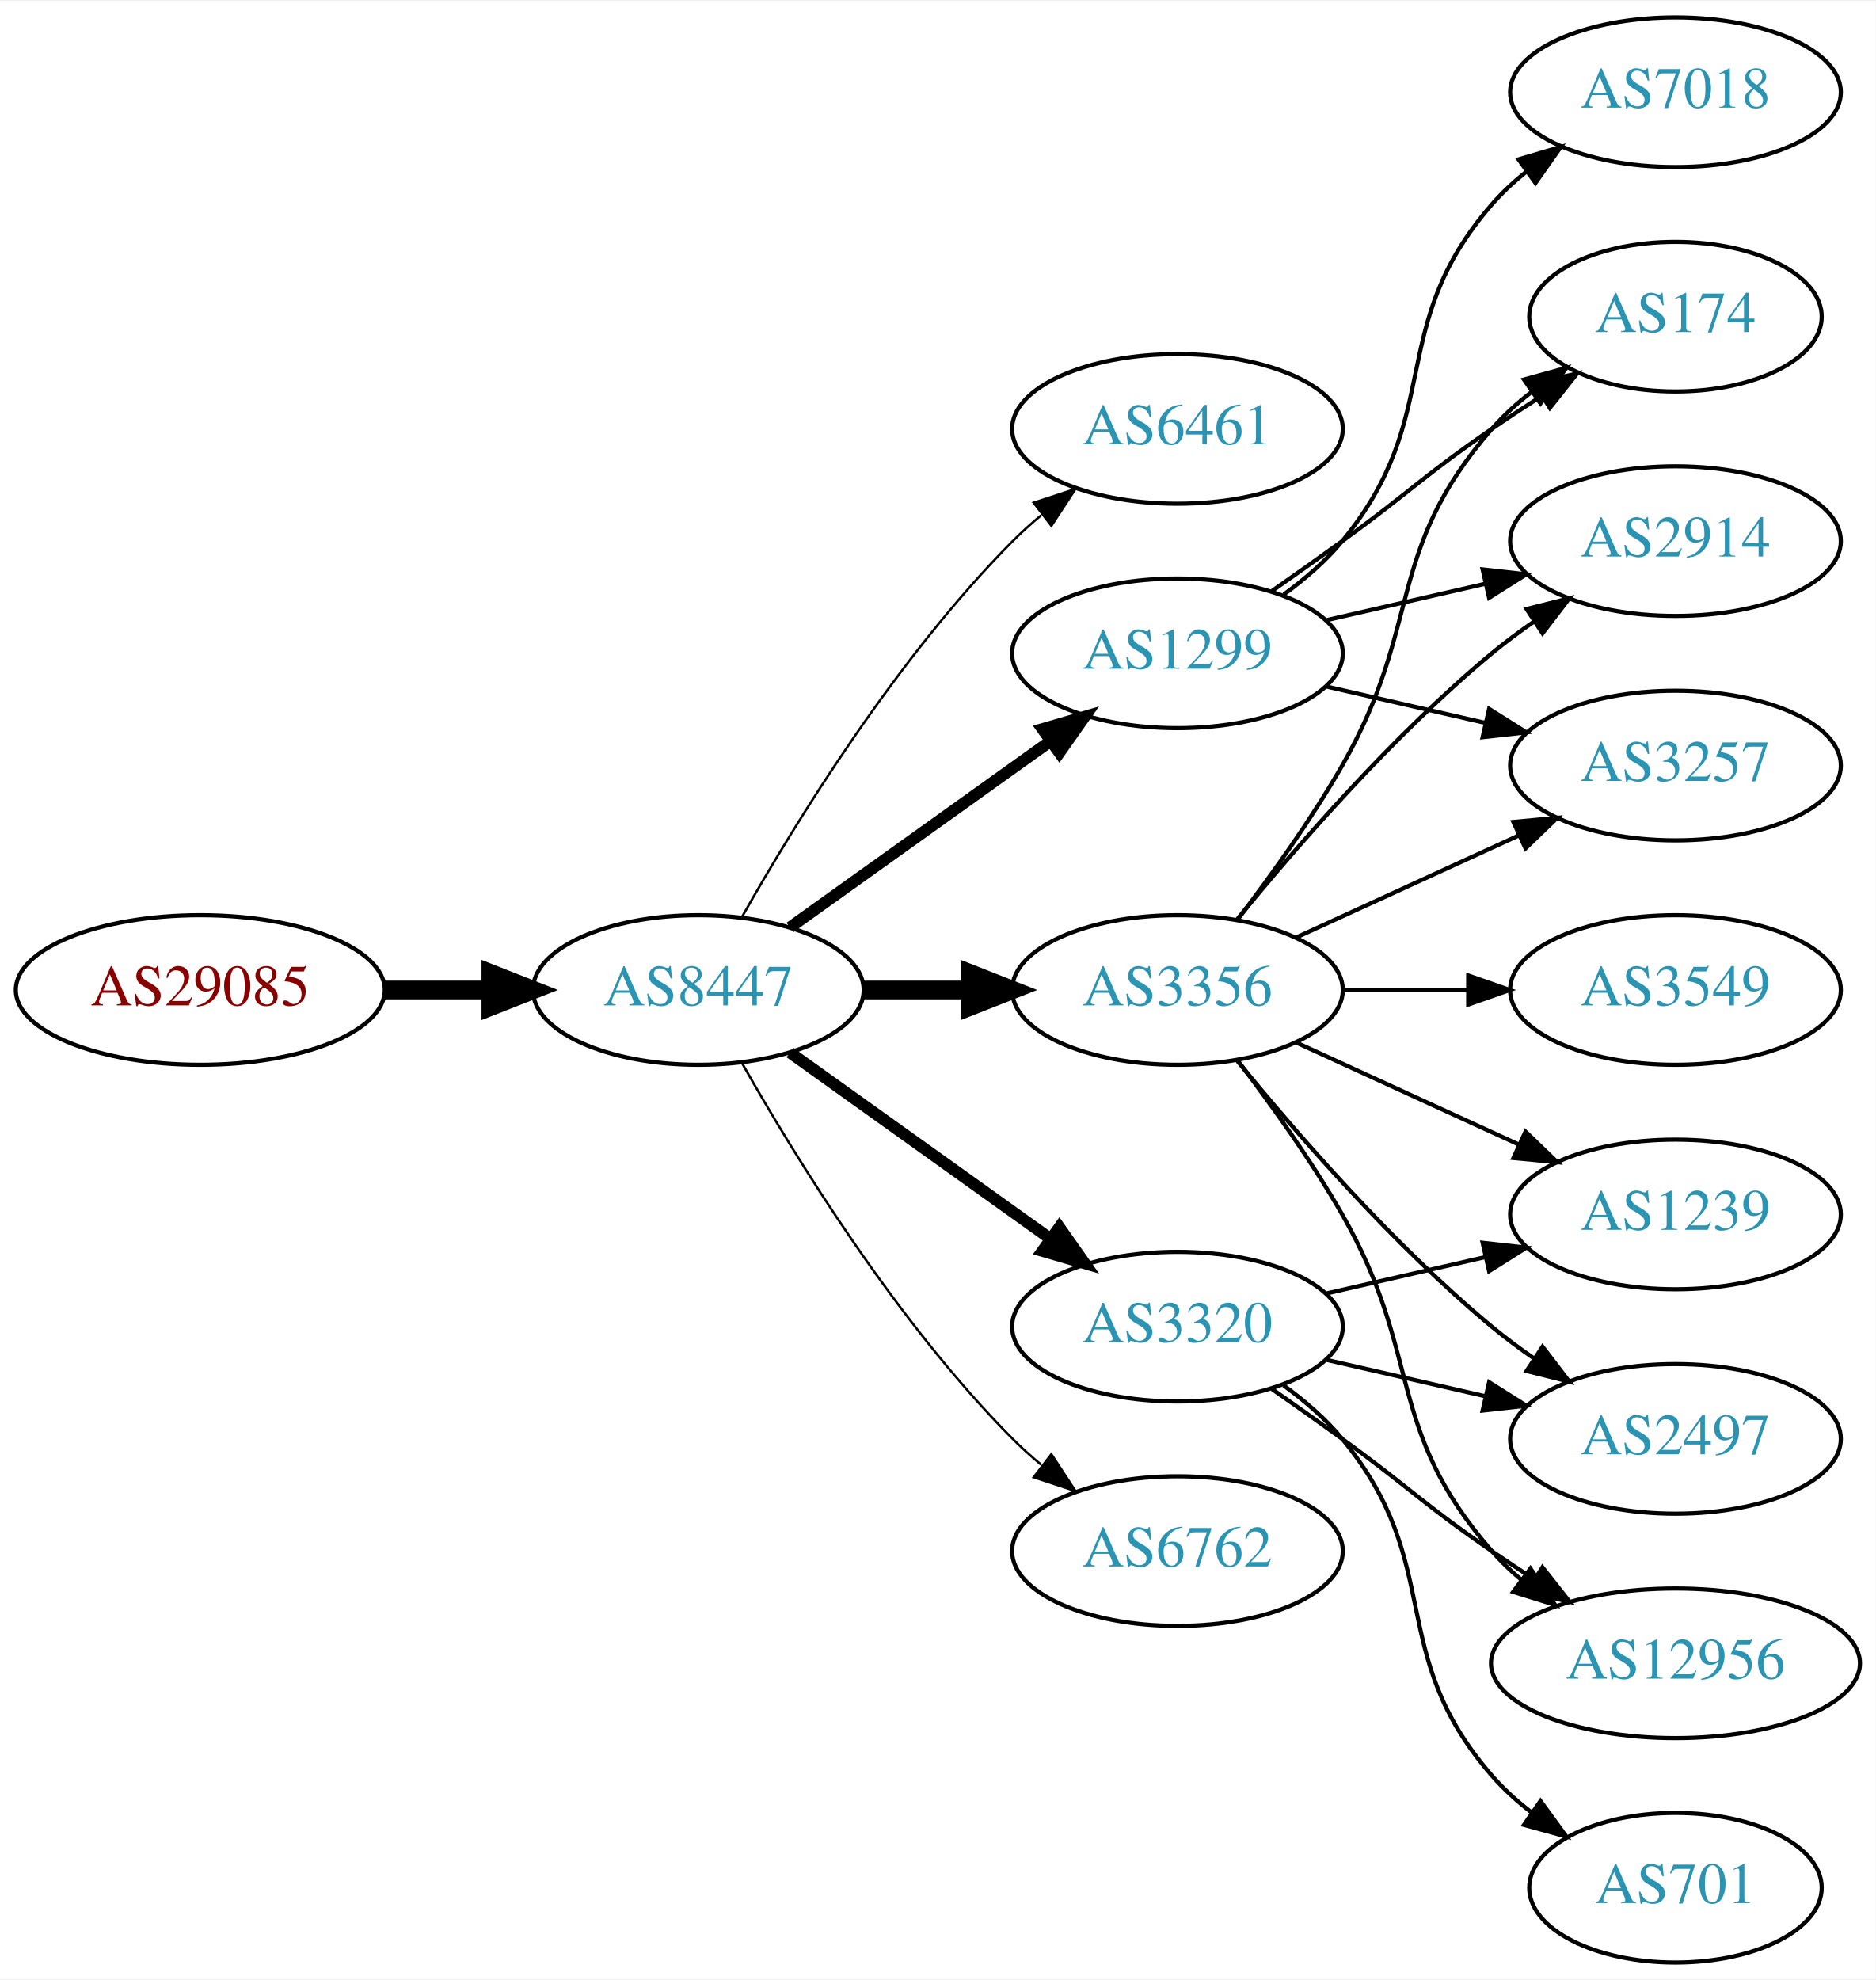
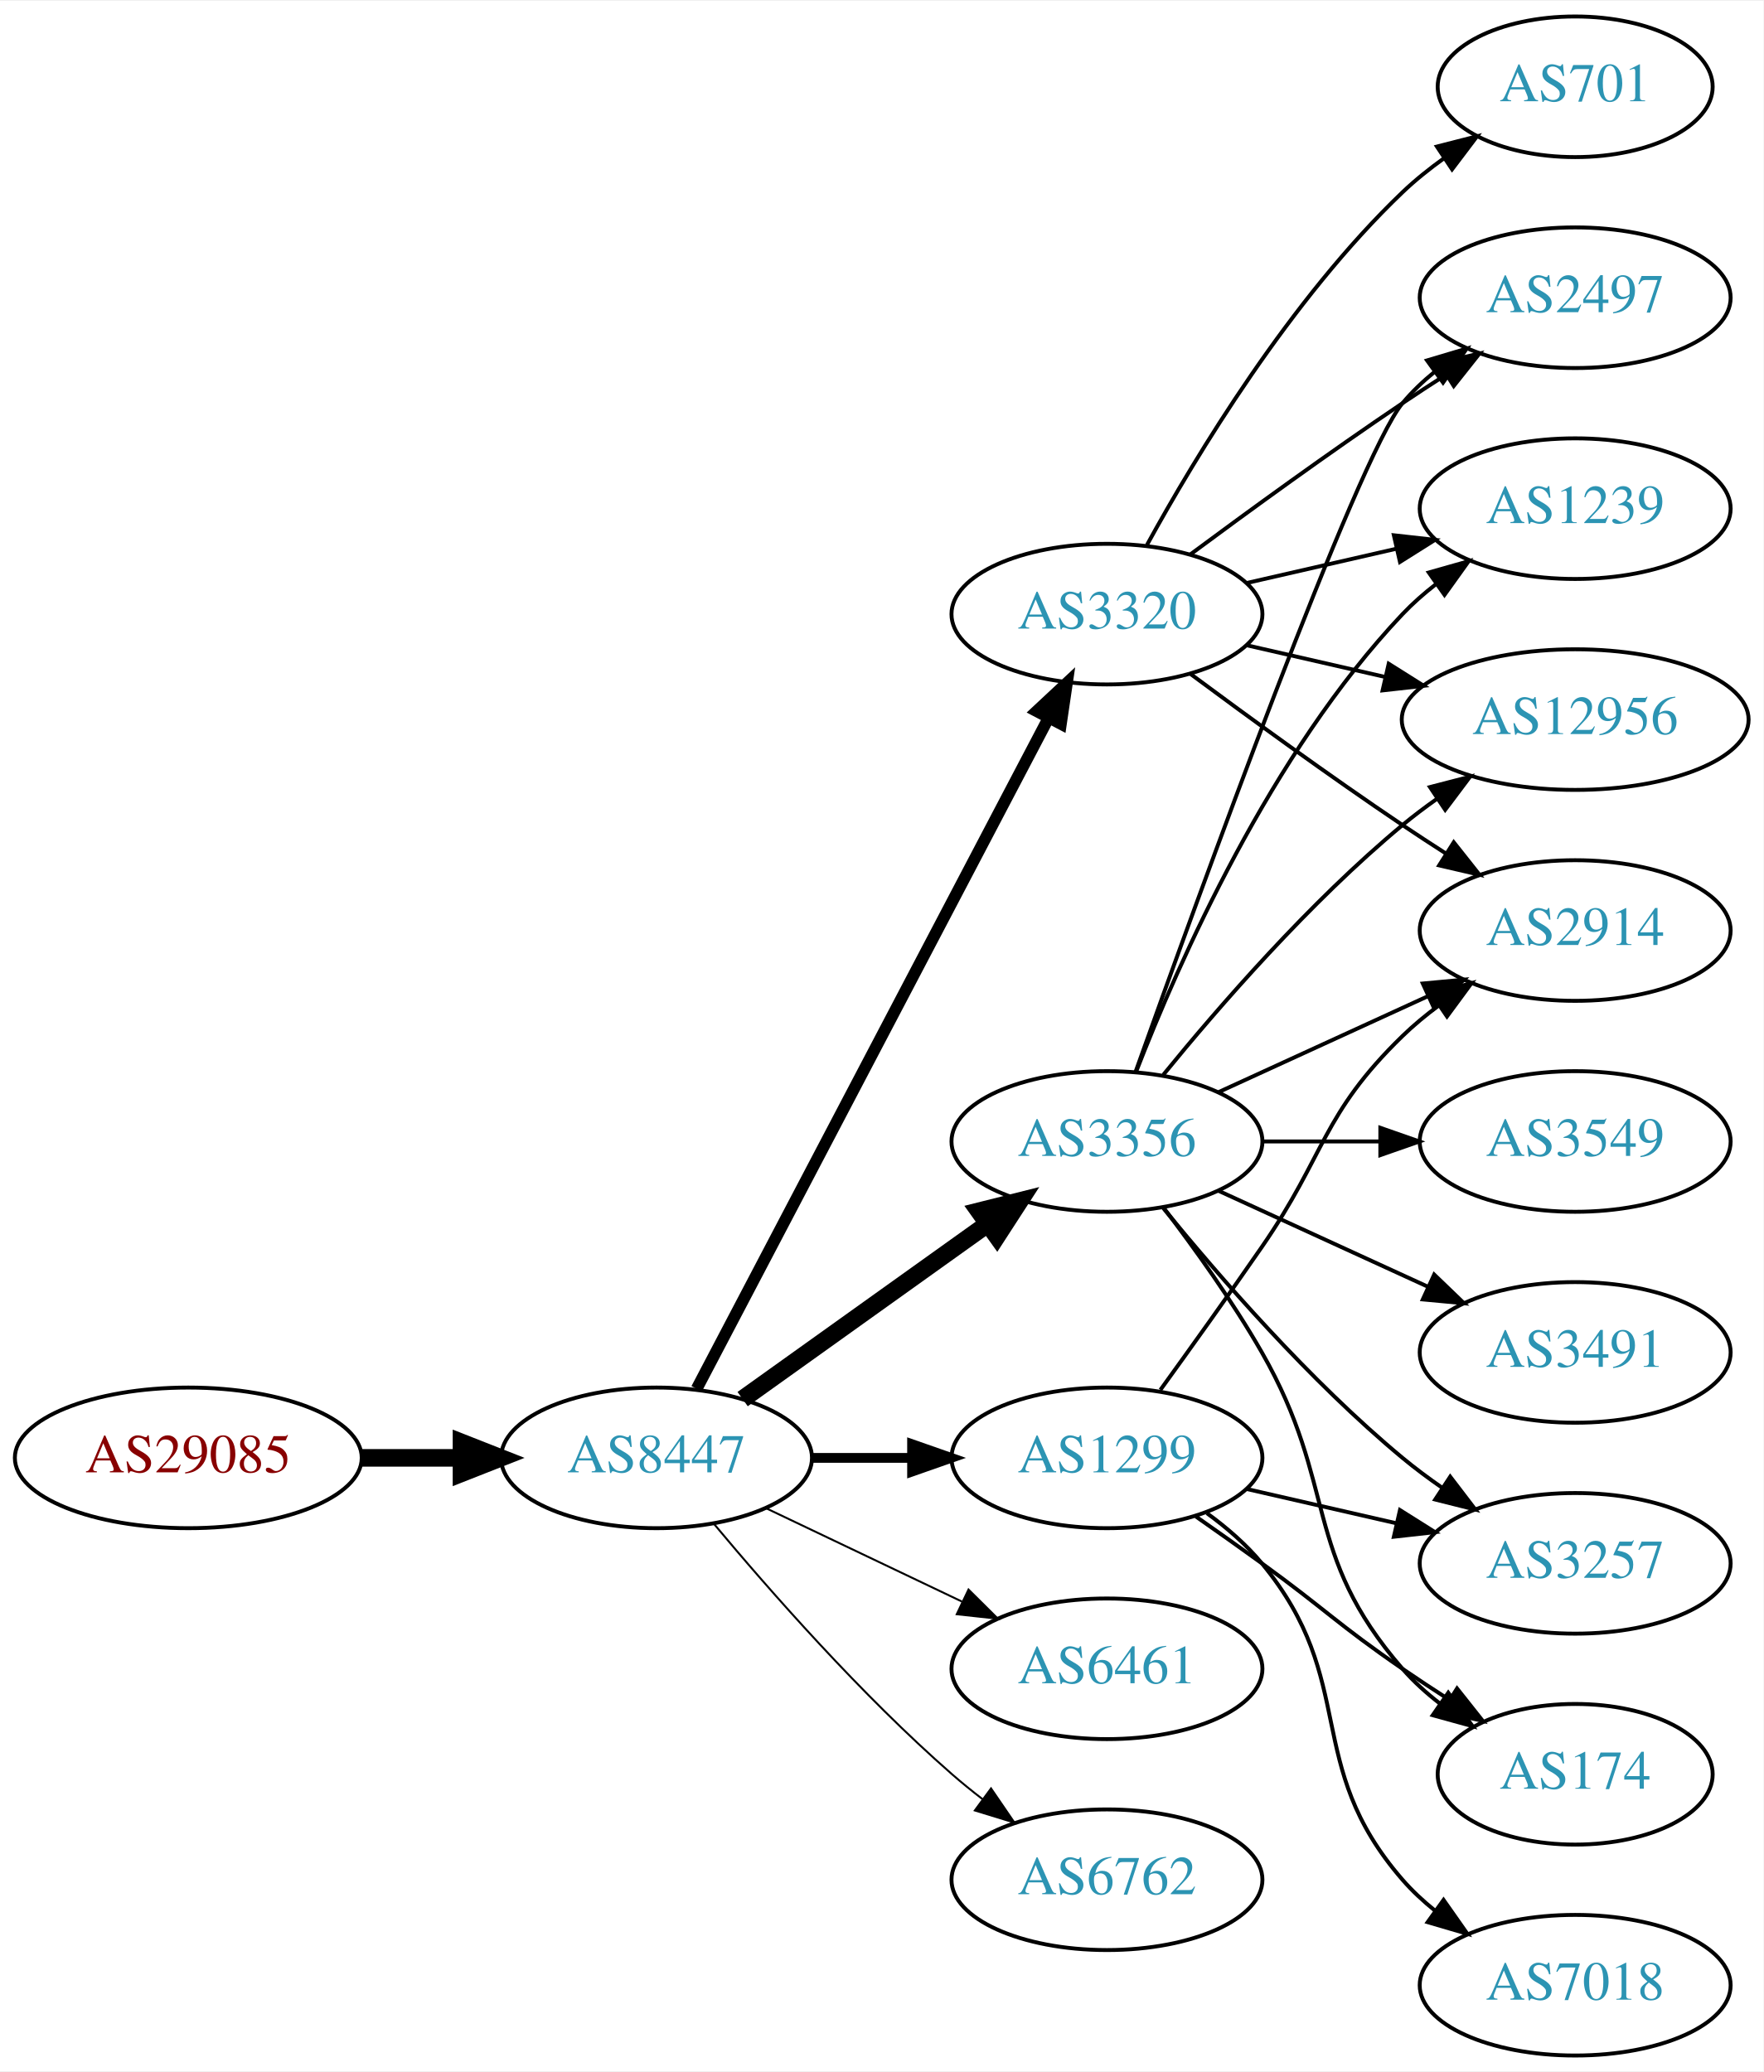
- <svg xmlns="http://www.w3.org/2000/svg" xmlns:xlink="http://www.w3.org/1999/xlink" width="451pt" height="476pt" viewBox="0.00 0.00 451.37 476.00">
-   <g id="graph0" class="graph" transform="scale(1 1) rotate(0) translate(4 472)">
-     <polygon fill="white" stroke="none" points="-4,4 -4,-472 447.37,-472 447.37,4 -4,4" />
+ <svg xmlns="http://www.w3.org/2000/svg" xmlns:xlink="http://www.w3.org/1999/xlink" width="451pt" height="530pt" viewBox="0.00 0.00 451.37 530.00">
+   <g id="graph0" class="graph" transform="scale(1 1) rotate(0) translate(4 526)">
+     <polygon fill="white" stroke="none" points="-4,4 -4,-526 447.37,-526 447.37,4 -4,4" />
    <g id="node1" class="node">
      <g id="a_node1">
        <a xlink:href="/asn/29085" xlink:title="AS29085 ~ PORSCHE-AS [AT]">
-           <ellipse fill="#ffffff" stroke="black" cx="44.196" cy="-234" rx="44.393" ry="18" />
-           <text text-anchor="middle" x="44.196" y="-230.3" font-family="Times,serif" font-size="14.00" fill="#880000">AS29085</text>
+           <ellipse fill="#ffffff" stroke="black" cx="44.196" cy="-153" rx="44.393" ry="18" />
+           <text text-anchor="middle" x="44.196" y="-149.3" font-family="Times,serif" font-size="14.00" fill="#880000">AS29085</text>
        </a>
      </g>
    </g>
    <g id="node2" class="node">
      <g id="a_node2">
        <a xlink:href="/asn/8447" xlink:title="AS8447 ~ A1 Telekom Austria AG [AT]">
-           <ellipse fill="#ffffff" stroke="black" cx="164.039" cy="-234" rx="39.794" ry="18" />
-           <text text-anchor="middle" x="164.039" y="-230.3" font-family="Times,serif" font-size="14.00" fill="#2c94b3">AS8447</text>
+           <ellipse fill="#ffffff" stroke="black" cx="164.039" cy="-153" rx="39.794" ry="18" />
+           <text text-anchor="middle" x="164.039" y="-149.3" font-family="Times,serif" font-size="14.00" fill="#2c94b3">AS8447</text>
        </a>
      </g>
    </g>
    <g id="edge1" class="edge">
-       <path fill="none" stroke="black" stroke-width="4.5" d="M88.407,-234C96.72,-234 105.482,-234 113.965,-234" />
-       <polygon fill="black" stroke="black" stroke-width="4.5" points="114.123,-237.938 124.123,-234 114.123,-230.063 114.123,-237.938" />
+       <path fill="none" stroke="black" stroke-width="4.5" d="M88.407,-153C96.72,-153 105.482,-153 113.965,-153" />
+       <polygon fill="black" stroke="black" stroke-width="4.5" points="114.123,-156.938 124.123,-153 114.123,-149.063 114.123,-156.938" />
    </g>
    <g id="node3" class="node">
      <g id="a_node3">
-         <a xlink:href="/asn/6461" xlink:title="AS6461 ~ Zayo Bandwidth [US]">
-           <ellipse fill="#ffffff" stroke="black" cx="279.332" cy="-369" rx="39.794" ry="18" />
-           <text text-anchor="middle" x="279.332" y="-365.3" font-family="Times,serif" font-size="14.00" fill="#2c94b3">AS6461</text>
+         <a xlink:href="/asn/1299" xlink:title="AS1299 ~ Telia Carrier [EU]">
+           <ellipse fill="#ffffff" stroke="black" cx="279.332" cy="-153" rx="39.794" ry="18" />
+           <text text-anchor="middle" x="279.332" y="-149.3" font-family="Times,serif" font-size="14.00" fill="#2c94b3">AS1299</text>
        </a>
      </g>
    </g>
    <g id="edge2" class="edge">
-       <path fill="none" stroke="black" stroke-width="0.562" d="M174.498,-251.49C187.28,-274.096 211.712,-313.886 239.685,-342 241.796,-344.121 244.092,-346.188 246.477,-348.171" />
-       <polygon fill="black" stroke="black" stroke-width="0.562" points="244.73,-351.242 254.793,-354.556 248.993,-345.69 244.73,-351.242" />
+       <path fill="none" stroke="black" stroke-width="2.5" d="M203.711,-153C211.914,-153 220.678,-153 229.21,-153" />
+       <polygon fill="black" stroke="black" stroke-width="2.5" points="229.449,-156.5 239.449,-153 229.449,-149.5 229.449,-156.5" />
    </g>
    <g id="node4" class="node">
      <g id="a_node4">
-         <a xlink:href="/asn/1299" xlink:title="AS1299 ~ Telia Carrier [EU]">
-           <ellipse fill="#ffffff" stroke="black" cx="279.332" cy="-315" rx="39.794" ry="18" />
-           <text text-anchor="middle" x="279.332" y="-311.3" font-family="Times,serif" font-size="14.00" fill="#2c94b3">AS1299</text>
+         <a xlink:href="/asn/3356" xlink:title="AS3356 ~ Level 3 Parent, LLC [US]">
+           <ellipse fill="#ffffff" stroke="black" cx="279.332" cy="-234" rx="39.794" ry="18" />
+           <text text-anchor="middle" x="279.332" y="-230.3" font-family="Times,serif" font-size="14.00" fill="#2c94b3">AS3356</text>
        </a>
      </g>
    </g>
    <g id="edge3" class="edge">
-       <path fill="none" stroke="black" stroke-width="2.812" d="M186.083,-249.046C203.697,-261.639 229.036,-279.755 248.701,-293.816" />
-       <polygon fill="black" stroke="black" stroke-width="2.812" points="246.845,-296.791 257.016,-299.76 250.917,-291.097 246.845,-296.791" />
+       <path fill="none" stroke="black" stroke-width="4.5" d="M186.083,-168.046C203.697,-180.639 229.036,-198.755 248.701,-212.816" />
+       <polygon fill="black" stroke="black" stroke-width="4.5" points="246.591,-216.147 257.016,-218.76 251.171,-209.741 246.591,-216.147" />
    </g>
    <g id="node5" class="node">
      <g id="a_node5">
        <a xlink:href="/asn/3320" xlink:title="AS3320 ~ DTAG [DE]">
-           <ellipse fill="#ffffff" stroke="black" cx="279.332" cy="-153" rx="39.794" ry="18" />
-           <text text-anchor="middle" x="279.332" y="-149.3" font-family="Times,serif" font-size="14.00" fill="#2c94b3">AS3320</text>
+           <ellipse fill="#ffffff" stroke="black" cx="279.332" cy="-369" rx="39.794" ry="18" />
+           <text text-anchor="middle" x="279.332" y="-365.3" font-family="Times,serif" font-size="14.00" fill="#2c94b3">AS3320</text>
        </a>
      </g>
    </g>
    <g id="edge4" class="edge">
-       <path fill="none" stroke="black" stroke-width="2.812" d="M186.083,-218.954C203.697,-206.361 229.036,-188.245 248.701,-174.184" />
-       <polygon fill="black" stroke="black" stroke-width="2.812" points="250.917,-176.903 257.016,-168.24 246.845,-171.209 250.917,-176.903" />
+       <path fill="none" stroke="black" stroke-width="3" d="M174.31,-170.676C194.151,-208.505 240.829,-297.499 264.316,-342.278" />
+       <polygon fill="black" stroke="black" stroke-width="3" points="261.347,-344.152 269.091,-351.383 267.546,-340.901 261.347,-344.152" />
    </g>
    <g id="node6" class="node">
      <g id="a_node6">
-         <a xlink:href="/asn/3356" xlink:title="AS3356 ~ Level 3 Parent, LLC [US]">
-           <ellipse fill="#ffffff" stroke="black" cx="279.332" cy="-234" rx="39.794" ry="18" />
-           <text text-anchor="middle" x="279.332" y="-230.3" font-family="Times,serif" font-size="14.00" fill="#2c94b3">AS3356</text>
+         <a xlink:href="/asn/6461" xlink:title="AS6461 ~ Zayo Bandwidth [US]">
+           <ellipse fill="#ffffff" stroke="black" cx="279.332" cy="-99" rx="39.794" ry="18" />
+           <text text-anchor="middle" x="279.332" y="-95.3" font-family="Times,serif" font-size="14.00" fill="#2c94b3">AS6461</text>
        </a>
      </g>
    </g>
    <g id="edge5" class="edge">
-       <path fill="none" stroke="black" stroke-width="4.5" d="M203.711,-234C211.914,-234 220.678,-234 229.21,-234" />
-       <polygon fill="black" stroke="black" stroke-width="4.5" points="229.449,-237.938 239.449,-234 229.449,-230.063 229.449,-237.938" />
+       <path fill="none" stroke="black" stroke-width="0.5" d="M192.175,-140.066C207.169,-132.919 225.99,-123.948 242.213,-116.215" />
+       <polygon fill="black" stroke="black" stroke-width="0.5" points="243.895,-119.291 251.417,-111.829 240.884,-112.972 243.895,-119.291" />
    </g>
    <g id="node7" class="node">
      <g id="a_node7">
        <a xlink:href="/asn/6762" xlink:title="AS6762 ~ TELECOM ITALIA SPARKLE S.p.A. [IT]">
-           <ellipse fill="#ffffff" stroke="black" cx="279.332" cy="-99" rx="39.794" ry="18" />
-           <text text-anchor="middle" x="279.332" y="-95.3" font-family="Times,serif" font-size="14.00" fill="#2c94b3">AS6762</text>
+           <ellipse fill="#ffffff" stroke="black" cx="279.332" cy="-45" rx="39.794" ry="18" />
+           <text text-anchor="middle" x="279.332" y="-41.3" font-family="Times,serif" font-size="14.00" fill="#2c94b3">AS6762</text>
        </a>
      </g>
    </g>
    <g id="edge6" class="edge">
-       <path fill="none" stroke="black" stroke-width="0.562" d="M174.498,-216.51C187.28,-193.904 211.712,-154.114 239.685,-126 241.796,-123.879 244.092,-121.812 246.477,-119.829" />
-       <polygon fill="black" stroke="black" stroke-width="0.562" points="248.993,-122.31 254.793,-113.444 244.73,-116.758 248.993,-122.31" />
+       <path fill="none" stroke="black" stroke-width="0.5" d="M178.669,-136.183C192.951,-119.071 216.498,-92.255 239.685,-72 242.151,-69.846 244.789,-67.706 247.487,-65.628" />
+       <polygon fill="black" stroke="black" stroke-width="0.5" points="249.66,-68.375 255.641,-59.63 245.512,-62.736 249.66,-68.375" />
+     </g>
+     <g id="node9" class="node">
+       <g id="a_node9">
+         <a xlink:href="/asn/3257" xlink:title="AS3257 ~ GTT [DE]">
+           <ellipse fill="#ffffff" stroke="black" cx="399.174" cy="-126" rx="39.794" ry="18" />
+           <text text-anchor="middle" x="399.174" y="-122.3" font-family="Times,serif" font-size="14.00" fill="#2c94b3">AS3257</text>
+         </a>
+       </g>
+     </g>
+     <g id="edge23" class="edge">
+       <path fill="none" stroke="black" d="M315.051,-145.045C327.051,-142.296 340.672,-139.175 353.364,-136.267" />
+       <polygon fill="black" stroke="black" points="354.33,-139.636 363.296,-133.991 352.767,-132.813 354.33,-139.636" />
+     </g>
+     <g id="node10" class="node">
+       <g id="a_node10">
+         <a xlink:href="/asn/2914" xlink:title="AS2914 ~ NTT America, Inc. [US]">
+           <ellipse fill="#ffffff" stroke="black" cx="399.174" cy="-288" rx="39.794" ry="18" />
+           <text text-anchor="middle" x="399.174" y="-284.3" font-family="Times,serif" font-size="14.00" fill="#2c94b3">AS2914</text>
+         </a>
+       </g>
+     </g>
+     <g id="edge20" class="edge">
+       <path fill="none" stroke="black" d="M293.011,-170.406C300.626,-180.937 310.459,-194.67 318.978,-207 335.374,-230.731 334.285,-240.906 354.978,-261 357.823,-263.763 360.997,-266.386 364.297,-268.834" />
+       <polygon fill="black" stroke="black" points="362.414,-271.786 372.645,-274.538 366.363,-266.006 362.414,-271.786" />
+     </g>
+     <g id="node12" class="node">
+       <g id="a_node12">
+         <a xlink:href="/asn/174" xlink:title="AS174 ~ Cogent Communications [US]">
+           <ellipse fill="#ffffff" stroke="black" cx="399.174" cy="-72" rx="35.194" ry="18" />
+           <text text-anchor="middle" x="399.174" y="-68.3" font-family="Times,serif" font-size="14.00" fill="#2c94b3">AS174</text>
+         </a>
+       </g>
+     </g>
+     <g id="edge22" class="edge">
+       <path fill="none" stroke="black" d="M302.089,-137.991C307.623,-134.121 313.542,-129.936 318.978,-126 335.178,-114.271 338.483,-110.311 354.978,-99 358.773,-96.398 362.81,-93.738 366.833,-91.151" />
+       <polygon fill="black" stroke="black" points="368.94,-93.96 375.521,-85.657 365.199,-88.044 368.94,-93.96" />
+     </g>
+     <g id="node17" class="node">
+       <g id="a_node17">
+         <a xlink:href="/asn/7018" xlink:title="AS7018 ~ AT&amp;T Services, Inc. [US]">
+           <ellipse fill="#ffffff" stroke="black" cx="399.174" cy="-18" rx="39.794" ry="18" />
+           <text text-anchor="middle" x="399.174" y="-14.3" font-family="Times,serif" font-size="14.00" fill="#2c94b3">AS7018</text>
+         </a>
+       </g>
+     </g>
+     <g id="edge21" class="edge">
+       <path fill="none" stroke="black" d="M304.912,-138.844C310.007,-135.128 315.02,-130.799 318.978,-126 344.043,-95.606 329.144,-74.742 354.978,-45 357.443,-42.162 360.28,-39.523 363.297,-37.094" />
+       <polygon fill="black" stroke="black" points="365.484,-39.833 371.575,-31.164 361.408,-34.142 365.484,-39.833" />
    </g>
    <g id="node8" class="node">
      <g id="a_node8">
-         <a xlink:href="/asn/174" xlink:title="AS174 ~ Cogent Communications [US]">
-           <ellipse fill="#ffffff" stroke="black" cx="399.174" cy="-396" rx="35.194" ry="18" />
-           <text text-anchor="middle" x="399.174" y="-392.3" font-family="Times,serif" font-size="14.00" fill="#2c94b3">AS174</text>
+         <a xlink:href="/asn/2497" xlink:title="AS2497 ~ Internet Initiative Japan Inc. [JP]">
+           <ellipse fill="#ffffff" stroke="black" cx="399.174" cy="-450" rx="39.794" ry="18" />
+           <text text-anchor="middle" x="399.174" y="-446.3" font-family="Times,serif" font-size="14.00" fill="#2c94b3">AS2497</text>
        </a>
      </g>
    </g>
    <g id="edge7" class="edge">
-       <path fill="none" stroke="black" d="M302.089,-330.009C307.623,-333.879 313.542,-338.064 318.978,-342 335.178,-353.729 338.483,-357.689 354.978,-369 358.773,-371.602 362.81,-374.262 366.833,-376.849" />
-       <polygon fill="black" stroke="black" points="365.199,-379.956 375.521,-382.343 368.94,-374.04 365.199,-379.956" />
-     </g>
-     <g id="node9" class="node">
-       <g id="a_node9">
-         <a xlink:href="/asn/2914" xlink:title="AS2914 ~ NTT America, Inc. [US]">
-           <ellipse fill="#ffffff" stroke="black" cx="399.174" cy="-342" rx="39.794" ry="18" />
-           <text text-anchor="middle" x="399.174" y="-338.3" font-family="Times,serif" font-size="14.00" fill="#2c94b3">AS2914</text>
-         </a>
-       </g>
+       <path fill="none" stroke="black" d="M286.662,-251.86C302.502,-296.267 343.411,-409.103 354.978,-423 357.383,-425.889 360.179,-428.563 363.172,-431.013" />
+       <polygon fill="black" stroke="black" points="361.26,-433.95 371.415,-436.973 365.361,-428.277 361.26,-433.95" />
    </g>
    <g id="edge8" class="edge">
-       <path fill="none" stroke="black" d="M315.051,-322.955C327.051,-325.704 340.672,-328.825 353.364,-331.733" />
-       <polygon fill="black" stroke="black" points="352.767,-335.187 363.296,-334.009 354.33,-328.364 352.767,-335.187" />
-     </g>
-     <g id="node10" class="node">
-       <g id="a_node10">
-         <a xlink:href="/asn/7018" xlink:title="AS7018 ~ AT&amp;T Services, Inc. [US]">
-           <ellipse fill="#ffffff" stroke="black" cx="399.174" cy="-450" rx="39.794" ry="18" />
-           <text text-anchor="middle" x="399.174" y="-446.3" font-family="Times,serif" font-size="14.00" fill="#2c94b3">AS7018</text>
-         </a>
-       </g>
+       <path fill="none" stroke="black" d="M293.751,-216.935C307.865,-199.625 331.28,-172.655 354.978,-153 358.194,-150.332 361.695,-147.73 365.265,-145.259" />
+       <polygon fill="black" stroke="black" points="367.189,-148.183 373.622,-139.764 363.343,-142.334 367.189,-148.183" />
    </g>
    <g id="edge9" class="edge">
-       <path fill="none" stroke="black" d="M304.912,-329.156C310.007,-332.872 315.02,-337.201 318.978,-342 344.043,-372.394 329.144,-393.258 354.978,-423 357.443,-425.838 360.28,-428.477 363.297,-430.906" />
-       <polygon fill="black" stroke="black" points="361.408,-433.858 371.575,-436.836 365.484,-428.167 361.408,-433.858" />
+       <path fill="none" stroke="black" d="M307.96,-246.661C323.917,-253.973 344.188,-263.261 361.471,-271.181" />
+       <polygon fill="black" stroke="black" points="360.169,-274.435 370.718,-275.419 363.085,-268.071 360.169,-274.435" />
    </g>
    <g id="node11" class="node">
      <g id="a_node11">
-         <a xlink:href="/asn/3257" xlink:title="AS3257 ~ GTT [DE]">
-           <ellipse fill="#ffffff" stroke="black" cx="399.174" cy="-288" rx="39.794" ry="18" />
-           <text text-anchor="middle" x="399.174" y="-284.3" font-family="Times,serif" font-size="14.00" fill="#2c94b3">AS3257</text>
+         <a xlink:href="/asn/1239" xlink:title="AS1239 ~ Sprint [US]">
+           <ellipse fill="#ffffff" stroke="black" cx="399.174" cy="-396" rx="39.794" ry="18" />
+           <text text-anchor="middle" x="399.174" y="-392.3" font-family="Times,serif" font-size="14.00" fill="#2c94b3">AS1239</text>
        </a>
      </g>
    </g>
    <g id="edge10" class="edge">
-       <path fill="none" stroke="black" d="M315.051,-307.045C327.051,-304.296 340.672,-301.175 353.364,-298.267" />
-       <polygon fill="black" stroke="black" points="354.33,-301.636 363.296,-295.991 352.767,-294.813 354.33,-301.636" />
-     </g>
-     <g id="node12" class="node">
-       <g id="a_node12">
-         <a xlink:href="/asn/1239" xlink:title="AS1239 ~ Sprint [US]">
-           <ellipse fill="#ffffff" stroke="black" cx="399.174" cy="-180" rx="39.794" ry="18" />
-           <text text-anchor="middle" x="399.174" y="-176.3" font-family="Times,serif" font-size="14.00" fill="#2c94b3">AS1239</text>
-         </a>
-       </g>
+       <path fill="none" stroke="black" d="M286.855,-251.994C297.605,-279.728 321.262,-333.429 354.978,-369 357.564,-371.728 360.481,-374.294 363.55,-376.677" />
+       <polygon fill="black" stroke="black" points="361.704,-379.658 371.898,-382.543 365.728,-373.93 361.704,-379.658" />
    </g>
    <g id="edge11" class="edge">
-       <path fill="none" stroke="black" d="M315.051,-160.955C327.051,-163.704 340.672,-166.825 353.364,-169.733" />
-       <polygon fill="black" stroke="black" points="352.767,-173.187 363.296,-172.009 354.33,-166.364 352.767,-173.187" />
+       <path fill="none" stroke="black" d="M293.793,-217.087C301.686,-206.73 311.535,-193.008 318.978,-180 338.543,-145.806 329.144,-128.742 354.978,-99 357.784,-95.77 361.071,-92.797 364.559,-90.098" />
+       <polygon fill="black" stroke="black" points="366.693,-92.878 372.925,-84.31 362.71,-87.121 366.693,-92.878" />
    </g>
    <g id="node13" class="node">
      <g id="a_node13">
-         <a xlink:href="/asn/701" xlink:title="AS701 ~ UUNET [US]">
-           <ellipse fill="#ffffff" stroke="black" cx="399.174" cy="-18" rx="35.194" ry="18" />
-           <text text-anchor="middle" x="399.174" y="-14.3" font-family="Times,serif" font-size="14.00" fill="#2c94b3">AS701</text>
+         <a xlink:href="/asn/3491" xlink:title="AS3491 ~ PCCW Global, Inc. [US]">
+           <ellipse fill="#ffffff" stroke="black" cx="399.174" cy="-180" rx="39.794" ry="18" />
+           <text text-anchor="middle" x="399.174" y="-176.3" font-family="Times,serif" font-size="14.00" fill="#2c94b3">AS3491</text>
        </a>
      </g>
    </g>
    <g id="edge12" class="edge">
-       <path fill="none" stroke="black" d="M304.912,-138.844C310.007,-135.128 315.02,-130.799 318.978,-126 344.043,-95.606 329.144,-74.742 354.978,-45 357.784,-41.77 361.071,-38.797 364.559,-36.098" />
-       <polygon fill="black" stroke="black" points="366.693,-38.878 372.925,-30.31 362.71,-33.121 366.693,-38.878" />
+       <path fill="none" stroke="black" d="M307.96,-221.339C323.917,-214.027 344.188,-204.739 361.471,-196.819" />
+       <polygon fill="black" stroke="black" points="363.085,-199.929 370.718,-192.581 360.169,-193.565 363.085,-199.929" />
    </g>
    <g id="node14" class="node">
      <g id="a_node14">
-         <a xlink:href="/asn/2497" xlink:title="AS2497 ~ Internet Initiative Japan Inc. [JP]">
-           <ellipse fill="#ffffff" stroke="black" cx="399.174" cy="-126" rx="39.794" ry="18" />
-           <text text-anchor="middle" x="399.174" y="-122.3" font-family="Times,serif" font-size="14.00" fill="#2c94b3">AS2497</text>
+         <a xlink:href="/asn/12956" xlink:title="AS12956 ~ TELXIUS [ES]">
+           <ellipse fill="#ffffff" stroke="black" cx="399.174" cy="-342" rx="44.393" ry="18" />
+           <text text-anchor="middle" x="399.174" y="-338.3" font-family="Times,serif" font-size="14.00" fill="#2c94b3">AS12956</text>
        </a>
      </g>
    </g>
    <g id="edge13" class="edge">
-       <path fill="none" stroke="black" d="M315.051,-145.045C327.051,-142.296 340.672,-139.175 353.364,-136.267" />
-       <polygon fill="black" stroke="black" points="354.33,-139.636 363.296,-133.991 352.767,-132.813 354.33,-139.636" />
+       <path fill="none" stroke="black" d="M293.751,-251.065C307.865,-268.375 331.28,-295.345 354.978,-315 357.716,-317.271 360.659,-319.494 363.677,-321.63" />
+       <polygon fill="black" stroke="black" points="362.009,-324.725 372.266,-327.379 365.903,-318.908 362.009,-324.725" />
    </g>
    <g id="node15" class="node">
      <g id="a_node15">
-         <a xlink:href="/asn/12956" xlink:title="AS12956 ~ TELXIUS [ES]">
-           <ellipse fill="#ffffff" stroke="black" cx="399.174" cy="-72" rx="44.393" ry="18" />
-           <text text-anchor="middle" x="399.174" y="-68.3" font-family="Times,serif" font-size="14.00" fill="#2c94b3">AS12956</text>
-         </a>
-       </g>
-     </g>
-     <g id="edge14" class="edge">
-       <path fill="none" stroke="black" d="M302.089,-137.991C307.623,-134.121 313.542,-129.936 318.978,-126 335.178,-114.271 338.483,-110.311 354.978,-99 358.249,-96.757 361.699,-94.472 365.166,-92.227" />
-       <polygon fill="black" stroke="black" points="367.167,-95.102 373.724,-86.78 363.408,-89.197 367.167,-95.102" />
-     </g>
-     <g id="edge16" class="edge">
-       <path fill="none" stroke="black" d="M293.793,-250.913C301.686,-261.27 311.535,-274.992 318.978,-288 338.543,-322.194 329.144,-339.258 354.978,-369 357.784,-372.23 361.071,-375.203 364.559,-377.902" />
-       <polygon fill="black" stroke="black" points="362.71,-380.879 372.925,-383.69 366.693,-375.122 362.71,-380.879" />
-     </g>
-     <g id="edge20" class="edge">
-       <path fill="none" stroke="black" d="M293.751,-251.065C307.865,-268.375 331.28,-295.345 354.978,-315 358.194,-317.668 361.695,-320.27 365.265,-322.741" />
-       <polygon fill="black" stroke="black" points="363.343,-325.666 373.622,-328.236 367.189,-319.817 363.343,-325.666" />
-     </g>
-     <g id="edge17" class="edge">
-       <path fill="none" stroke="black" d="M307.96,-246.661C323.917,-253.973 344.188,-263.261 361.471,-271.181" />
-       <polygon fill="black" stroke="black" points="360.169,-274.435 370.718,-275.419 363.085,-268.071 360.169,-274.435" />
-     </g>
-     <g id="edge15" class="edge">
-       <path fill="none" stroke="black" d="M307.96,-221.339C323.917,-214.027 344.188,-204.739 361.471,-196.819" />
-       <polygon fill="black" stroke="black" points="363.085,-199.929 370.718,-192.581 360.169,-193.565 363.085,-199.929" />
-     </g>
-     <g id="edge18" class="edge">
-       <path fill="none" stroke="black" d="M293.751,-216.935C307.865,-199.625 331.28,-172.655 354.978,-153 358.194,-150.332 361.695,-147.73 365.265,-145.259" />
-       <polygon fill="black" stroke="black" points="367.189,-148.183 373.622,-139.764 363.343,-142.334 367.189,-148.183" />
-     </g>
-     <g id="edge19" class="edge">
-       <path fill="none" stroke="black" d="M293.793,-217.087C301.686,-206.73 311.535,-193.008 318.978,-180 338.543,-145.806 329.144,-128.742 354.978,-99 357.124,-96.53 359.552,-94.209 362.135,-92.047" />
-       <polygon fill="black" stroke="black" points="364.281,-94.814 370.227,-86.044 360.11,-89.192 364.281,-94.814" />
-     </g>
-     <g id="node16" class="node">
-       <g id="a_node16">
        <a xlink:href="/asn/3549" xlink:title="AS3549 ~ Level 3 Parent, LLC [US]">
          <ellipse fill="#ffffff" stroke="black" cx="399.174" cy="-234" rx="39.794" ry="18" />
          <text text-anchor="middle" x="399.174" y="-230.3" font-family="Times,serif" font-size="14.00" fill="#2c94b3">AS3549</text>
        </a>
      </g>
    </g>
-     <g id="edge21" class="edge">
+     <g id="edge14" class="edge">
      <path fill="none" stroke="black" d="M319.244,-234C328.798,-234 339.147,-234 349.11,-234" />
      <polygon fill="black" stroke="black" points="349.302,-237.5 359.302,-234 349.302,-230.5 349.302,-237.5" />
    </g>
+     <g id="edge18" class="edge">
+       <path fill="none" stroke="black" d="M300.662,-384.277C315.524,-395.304 336.269,-410.407 354.978,-423 358.527,-425.389 362.277,-427.839 366.026,-430.242" />
+       <polygon fill="black" stroke="black" points="364.352,-433.325 374.674,-435.712 368.094,-427.409 364.352,-433.325" />
+     </g>
+     <g id="edge16" class="edge">
+       <path fill="none" stroke="black" d="M300.662,-353.723C315.524,-342.696 336.269,-327.593 354.978,-315 358.527,-312.611 362.277,-310.161 366.026,-307.758" />
+       <polygon fill="black" stroke="black" points="368.094,-310.591 374.674,-302.288 364.352,-304.675 368.094,-310.591" />
+     </g>
+     <g id="edge15" class="edge">
+       <path fill="none" stroke="black" d="M315.051,-376.955C327.051,-379.704 340.672,-382.825 353.364,-385.733" />
+       <polygon fill="black" stroke="black" points="352.767,-389.187 363.296,-388.009 354.33,-382.364 352.767,-389.187" />
+     </g>
+     <g id="edge19" class="edge">
+       <path fill="none" stroke="black" d="M315.051,-361.045C326.189,-358.493 338.725,-355.621 350.618,-352.896" />
+       <polygon fill="black" stroke="black" points="351.446,-356.297 360.412,-350.652 349.883,-349.474 351.446,-356.297" />
+     </g>
+     <g id="node16" class="node">
+       <g id="a_node16">
+         <a xlink:href="/asn/701" xlink:title="AS701 ~ UUNET [US]">
+           <ellipse fill="#ffffff" stroke="black" cx="399.174" cy="-504" rx="35.194" ry="18" />
+           <text text-anchor="middle" x="399.174" y="-500.3" font-family="Times,serif" font-size="14.00" fill="#2c94b3">AS701</text>
+         </a>
+       </g>
+     </g>
+     <g id="edge17" class="edge">
+       <path fill="none" stroke="black" d="M289.573,-386.713C302.118,-409.561 326.295,-449.611 354.978,-477 358.232,-480.107 361.899,-483.046 365.685,-485.76" />
+       <polygon fill="black" stroke="black" points="363.788,-488.701 374.054,-491.322 367.663,-482.872 363.788,-488.701" />
+     </g>
  </g>
</svg>
